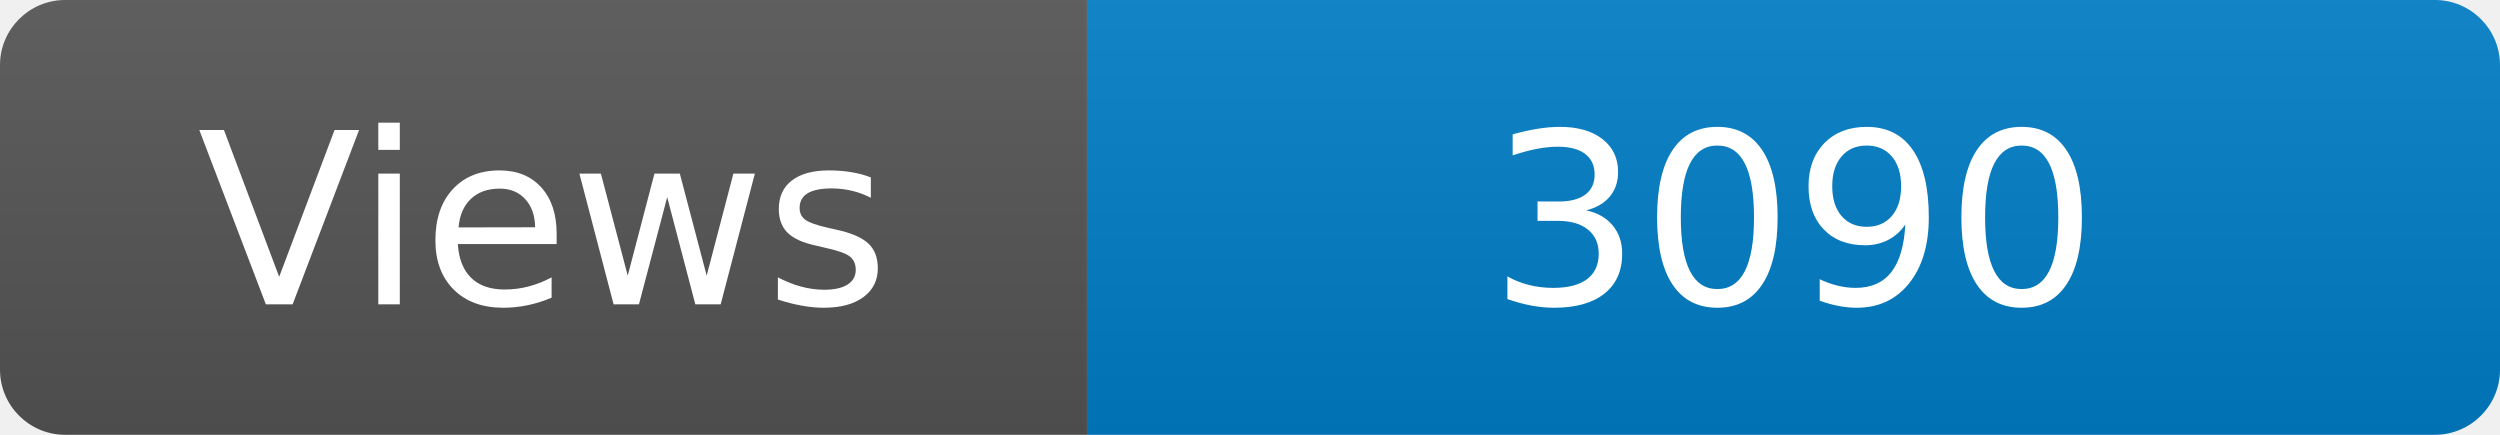
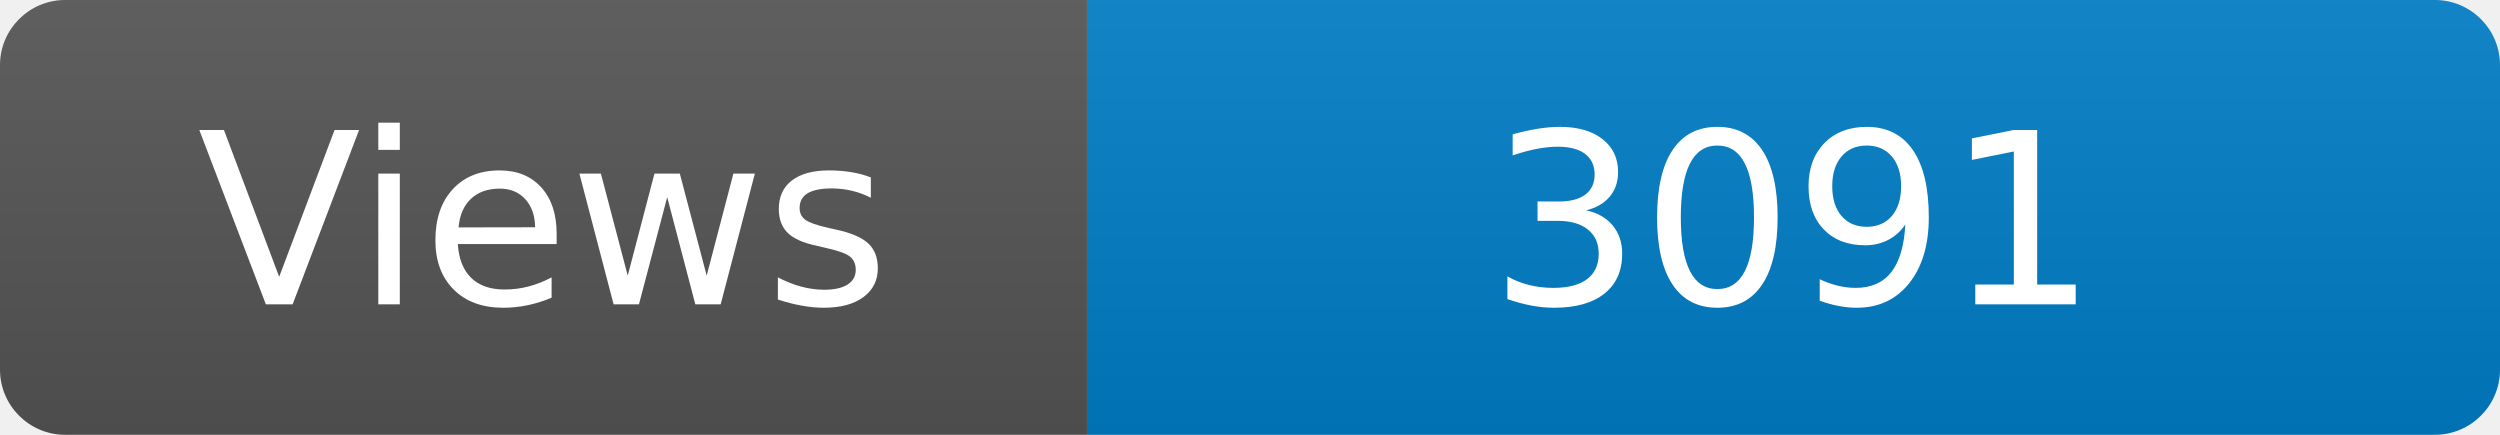
<svg xmlns="http://www.w3.org/2000/svg" width="115" height="20" role="img" aria-label="Maintained?: yes">
  <linearGradient id="s" x2="0" y2="100%">
    <stop offset="0" stop-color="#bbb" stop-opacity=".1" />
    <stop offset="1" stop-opacity=".1" />
  </linearGradient>
  <clipPath id="r">
    <rect width="115" height="20" rx="3" fill="#fff" />
  </clipPath>
  <g clip-path="url(#r)">
    <rect width="50" height="20" fill="#555" />
    <rect x="50" width="160" height="20" fill="#007ec6" />
    <rect width="115" height="20" fill="url(#s)" />
  </g>
  <g fill="#fff" text-anchor="middle" font-family="Verdana,Geneva,DejaVu Sans,sans-serif" font-size="110">
    <text x="250" y="140" transform="scale(.1)" fill="#fff">Views</text>
-     <text x="825" y="140" transform="scale(.1)" fill="#fff">3090</text>
+     <text x="825" y="140" transform="scale(.1)" fill="#fff">3091</text>
  </g>
</svg>
